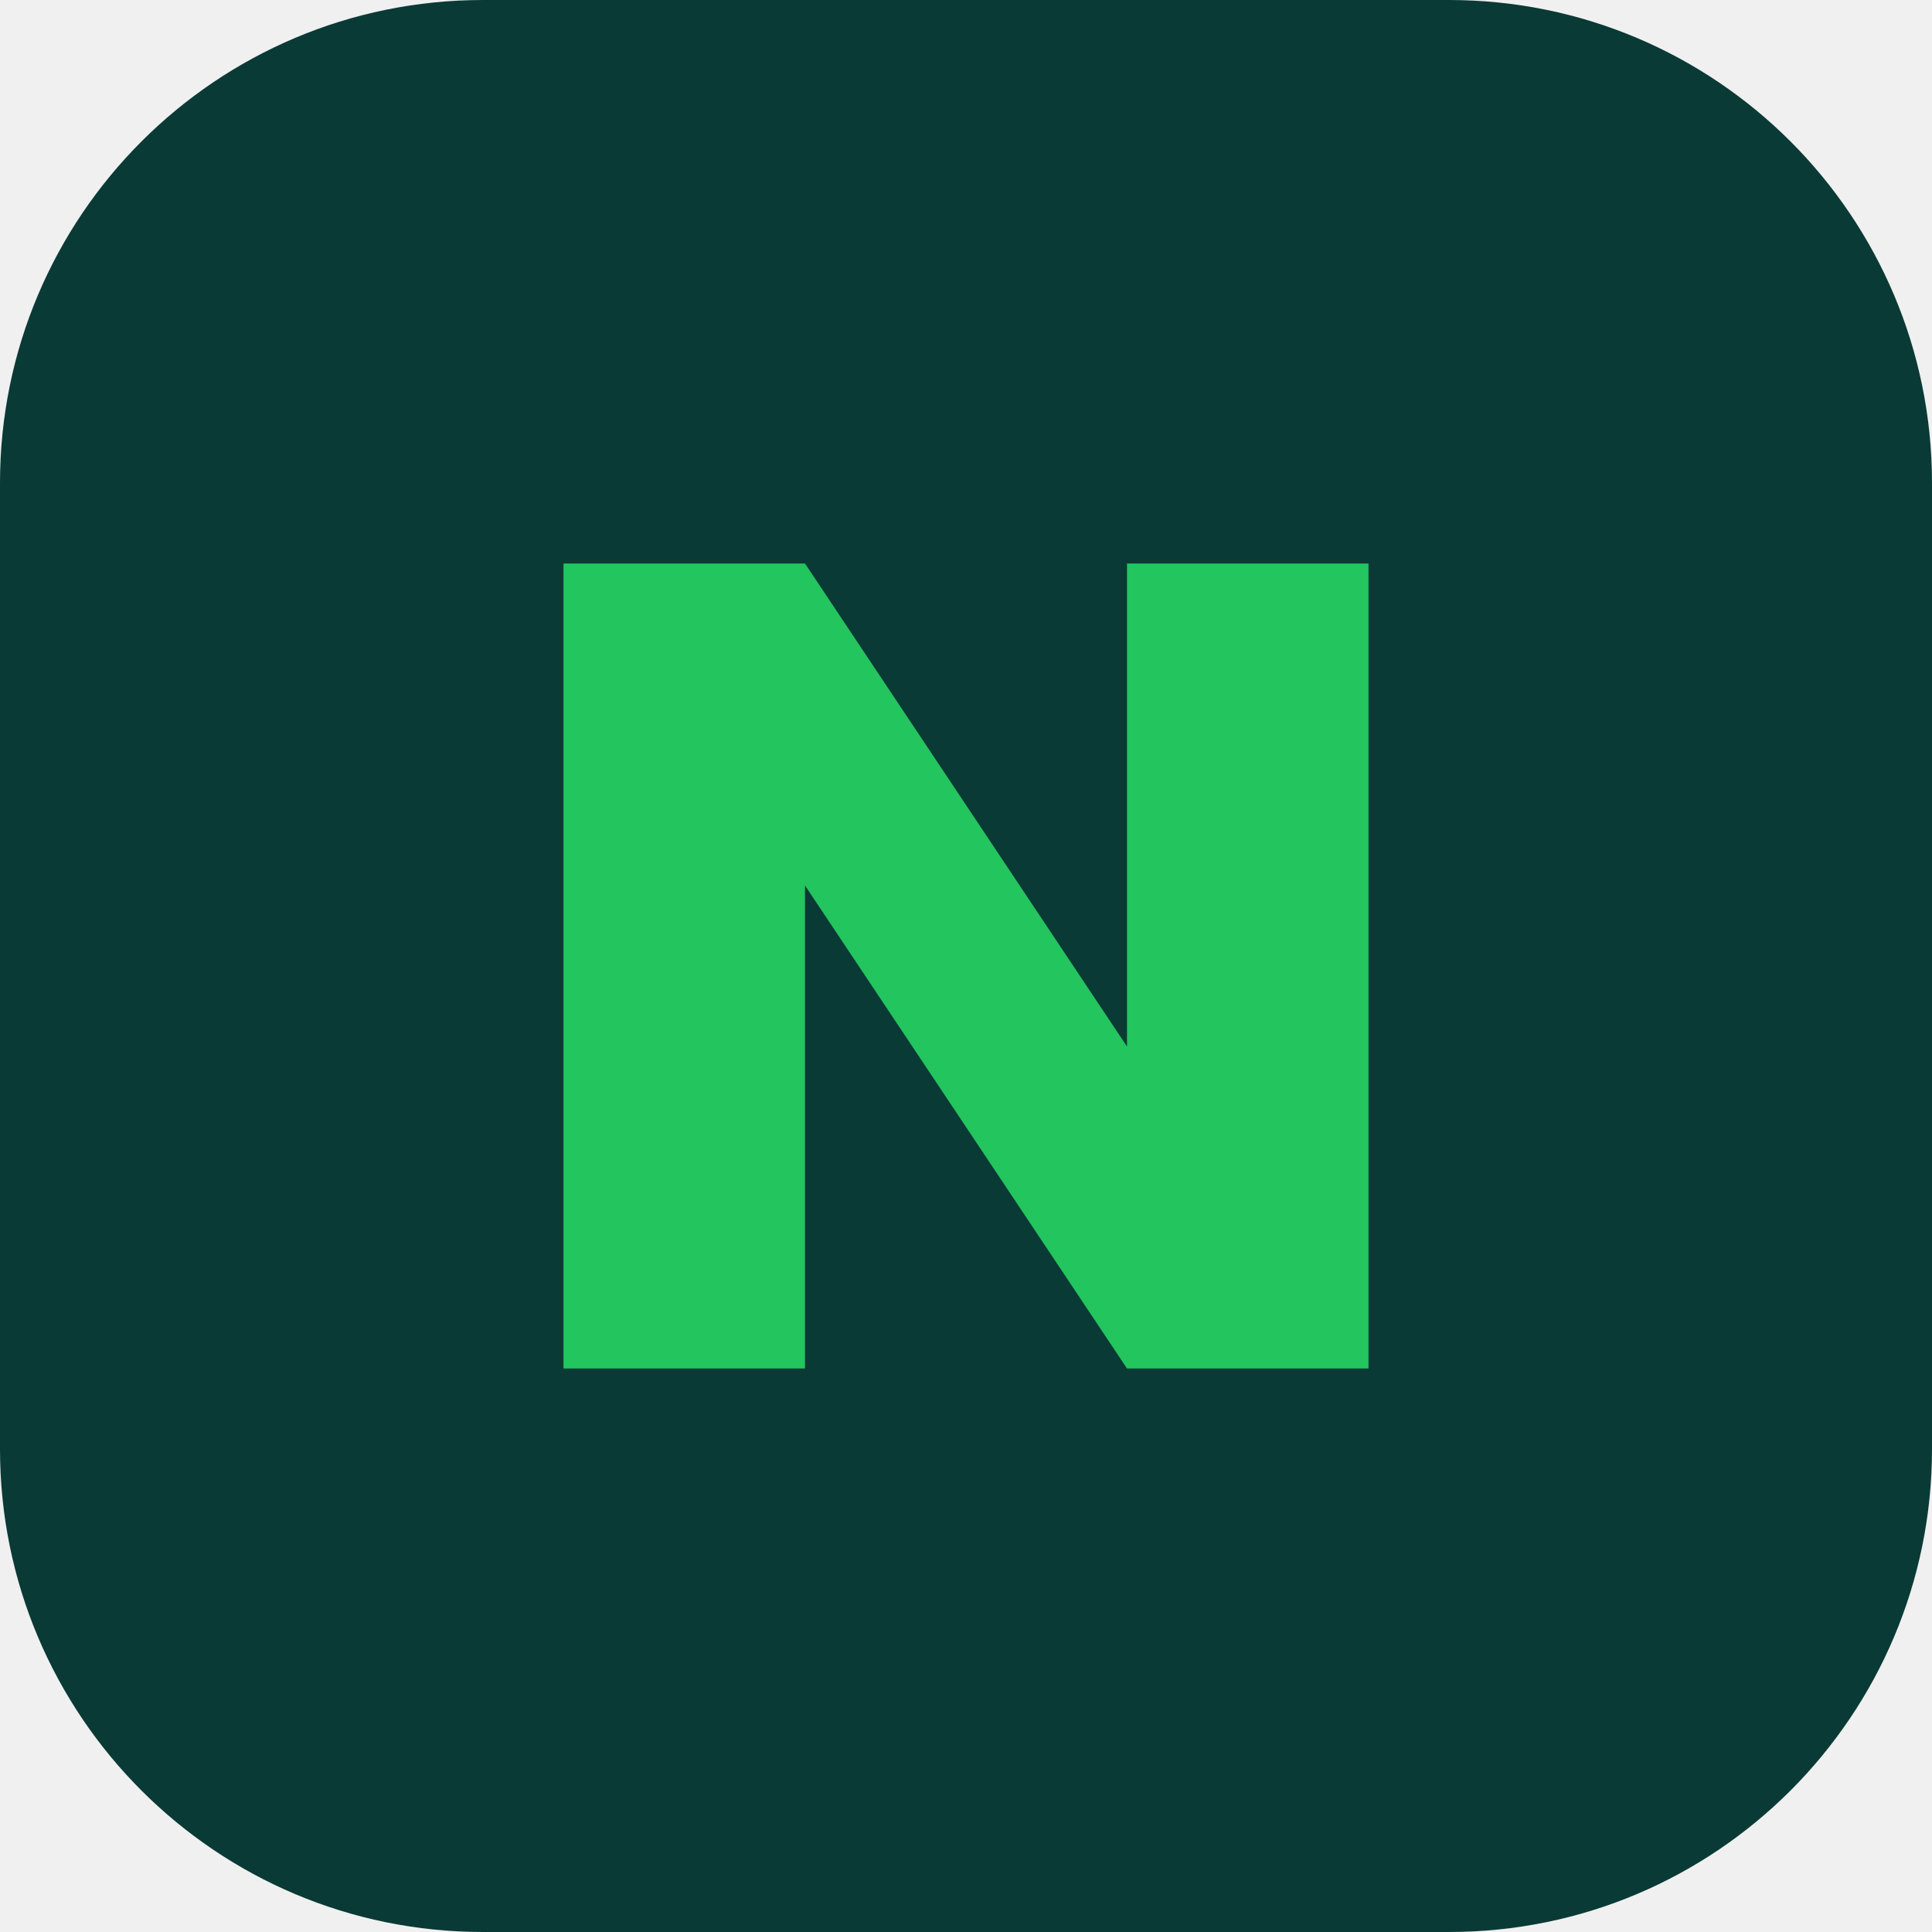
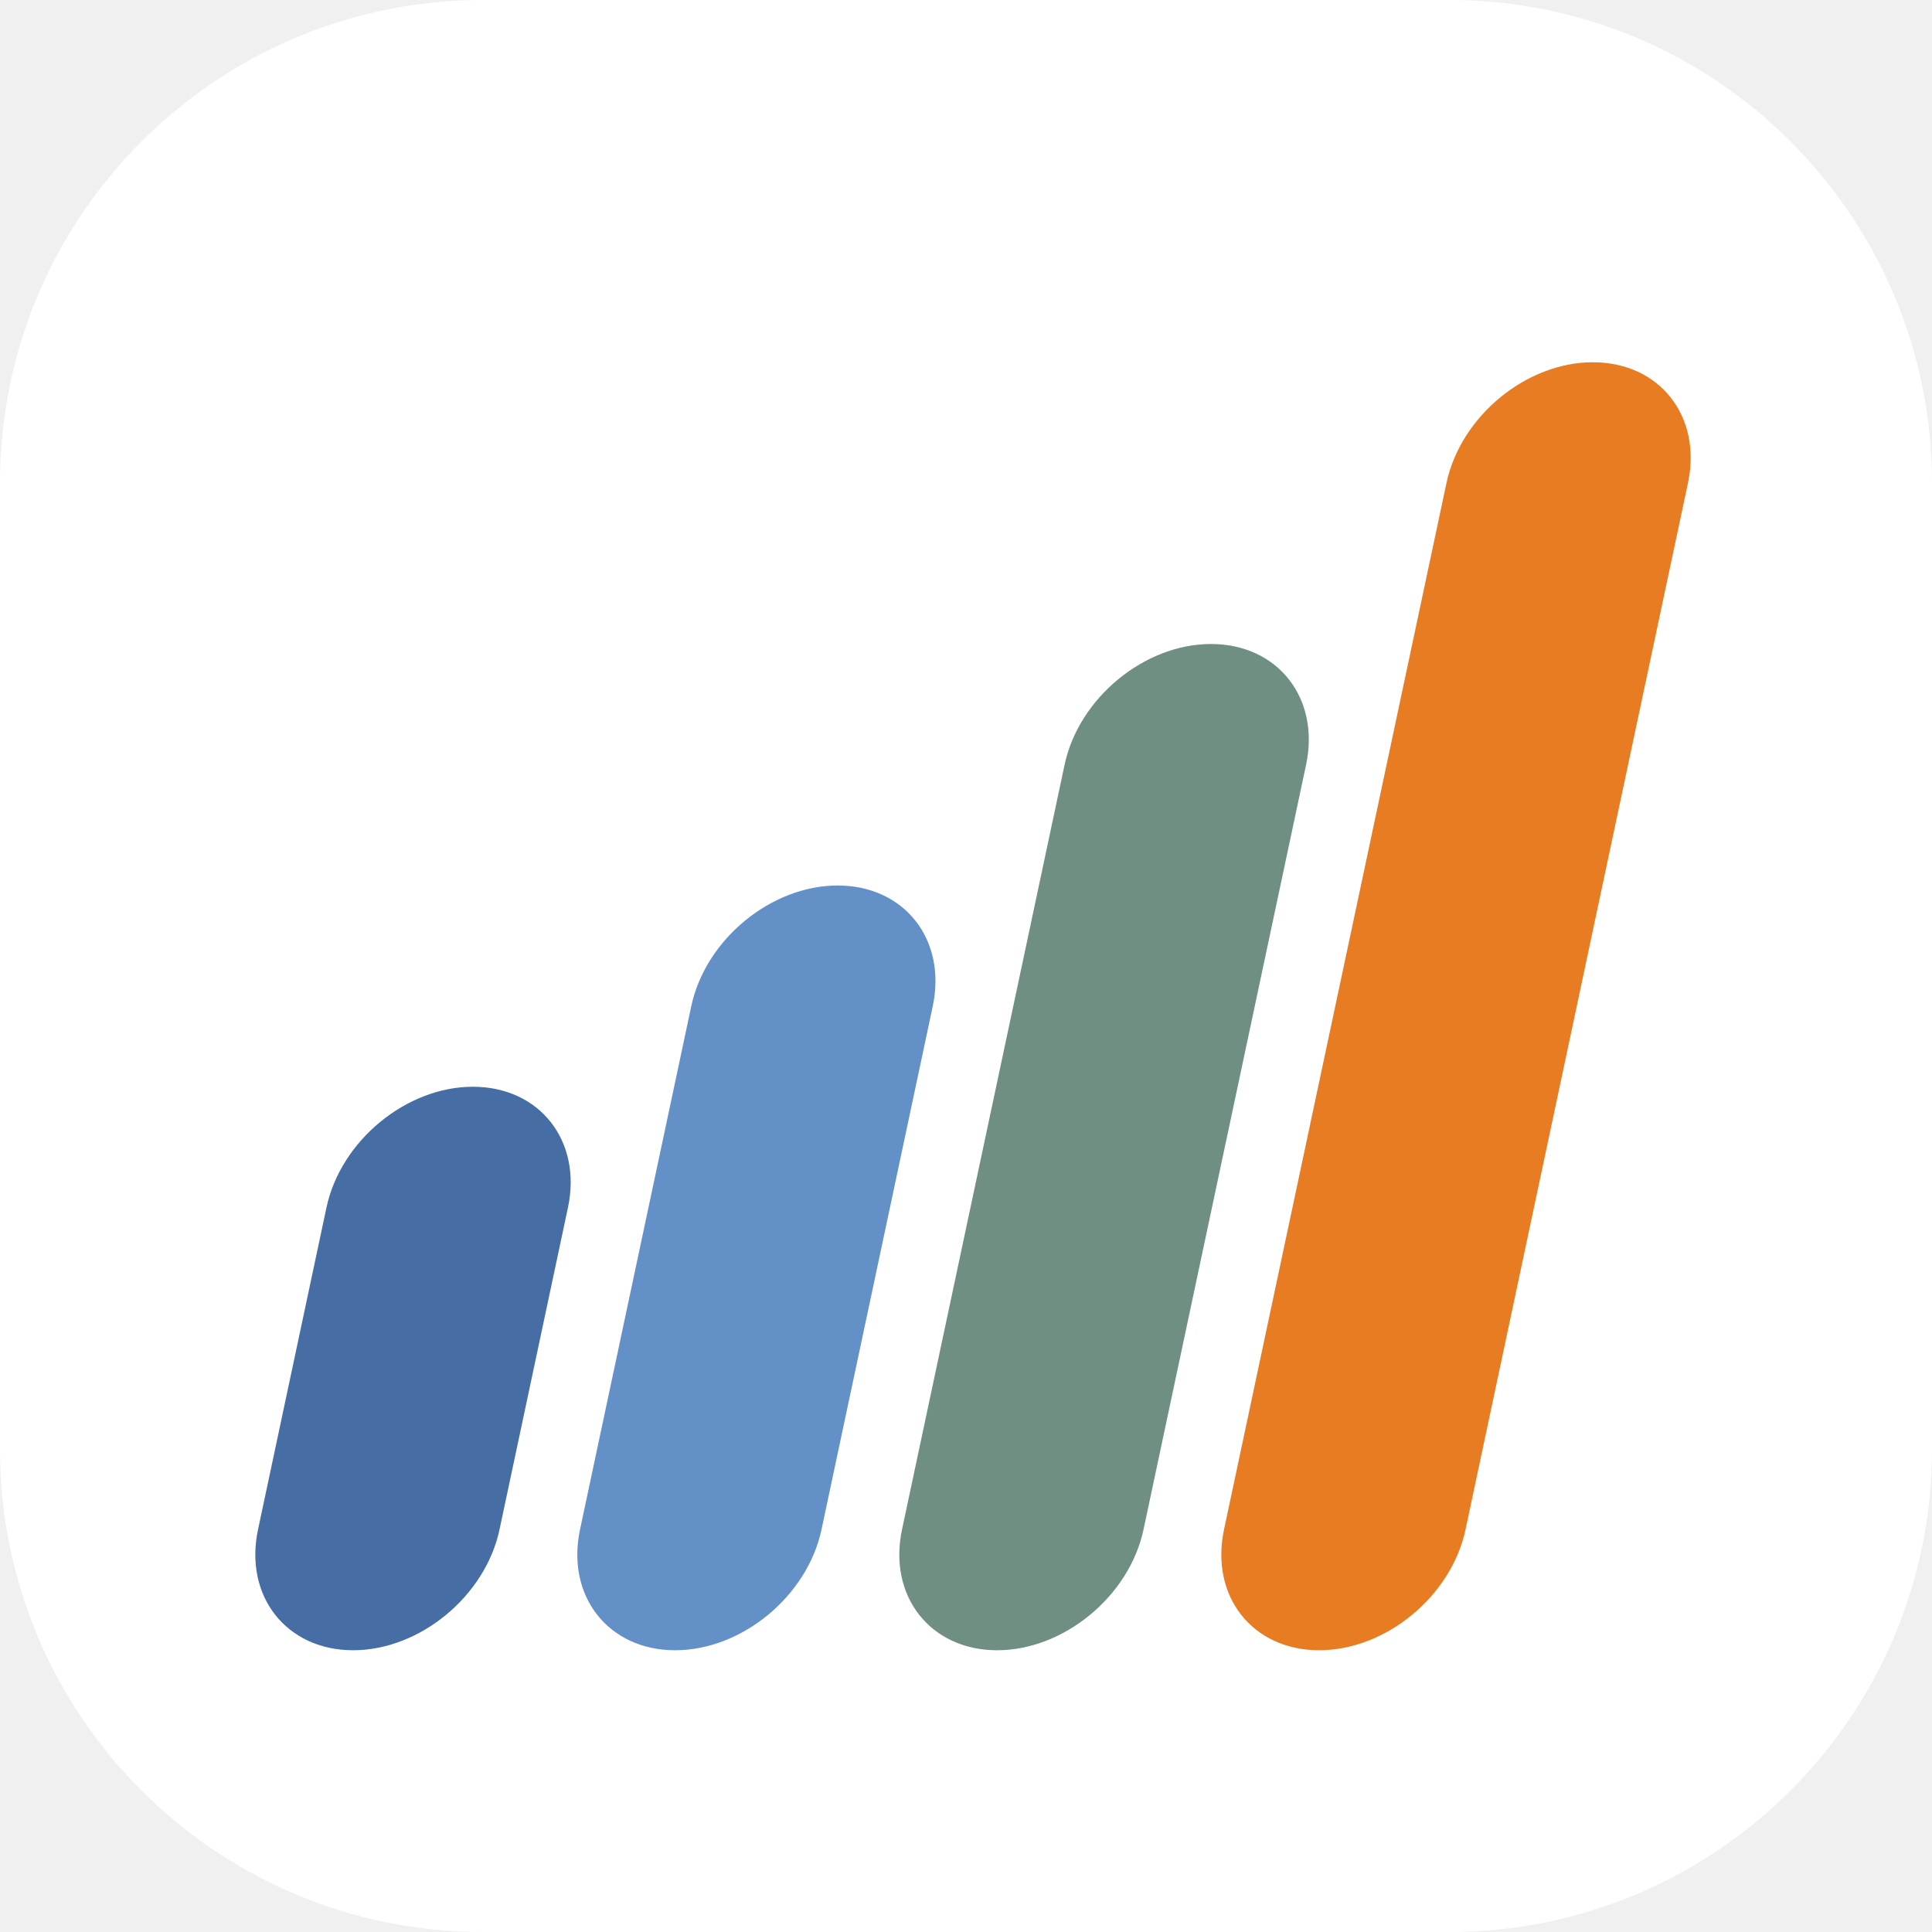
<svg xmlns="http://www.w3.org/2000/svg" viewBox="0 0 48 48">
-   <rect width="48" height="48" rx="12" fill="#0a3a35" />
-   <path d="M14 34V14h6l8 12V14h6v20h-6l-8-12v12z" fill="#22c55e" />
+   <rect width="48" height="48" rx="12" fill="#ffffff" />
+   <g transform="translate(13 7) skewX(-12)">
+     <rect x="0" y="20" width="6" height="14" rx="3" fill="#466ea5" />
+     <rect x="8" y="15" width="6" height="19" rx="3" fill="#6390c6" />
+     <rect x="16" y="9" width="6" height="25" rx="3" fill="#6e8f82" />
+     <rect x="24" y="2" width="6" height="32" rx="3" fill="#e77c22" />
+   </g>
</svg>
